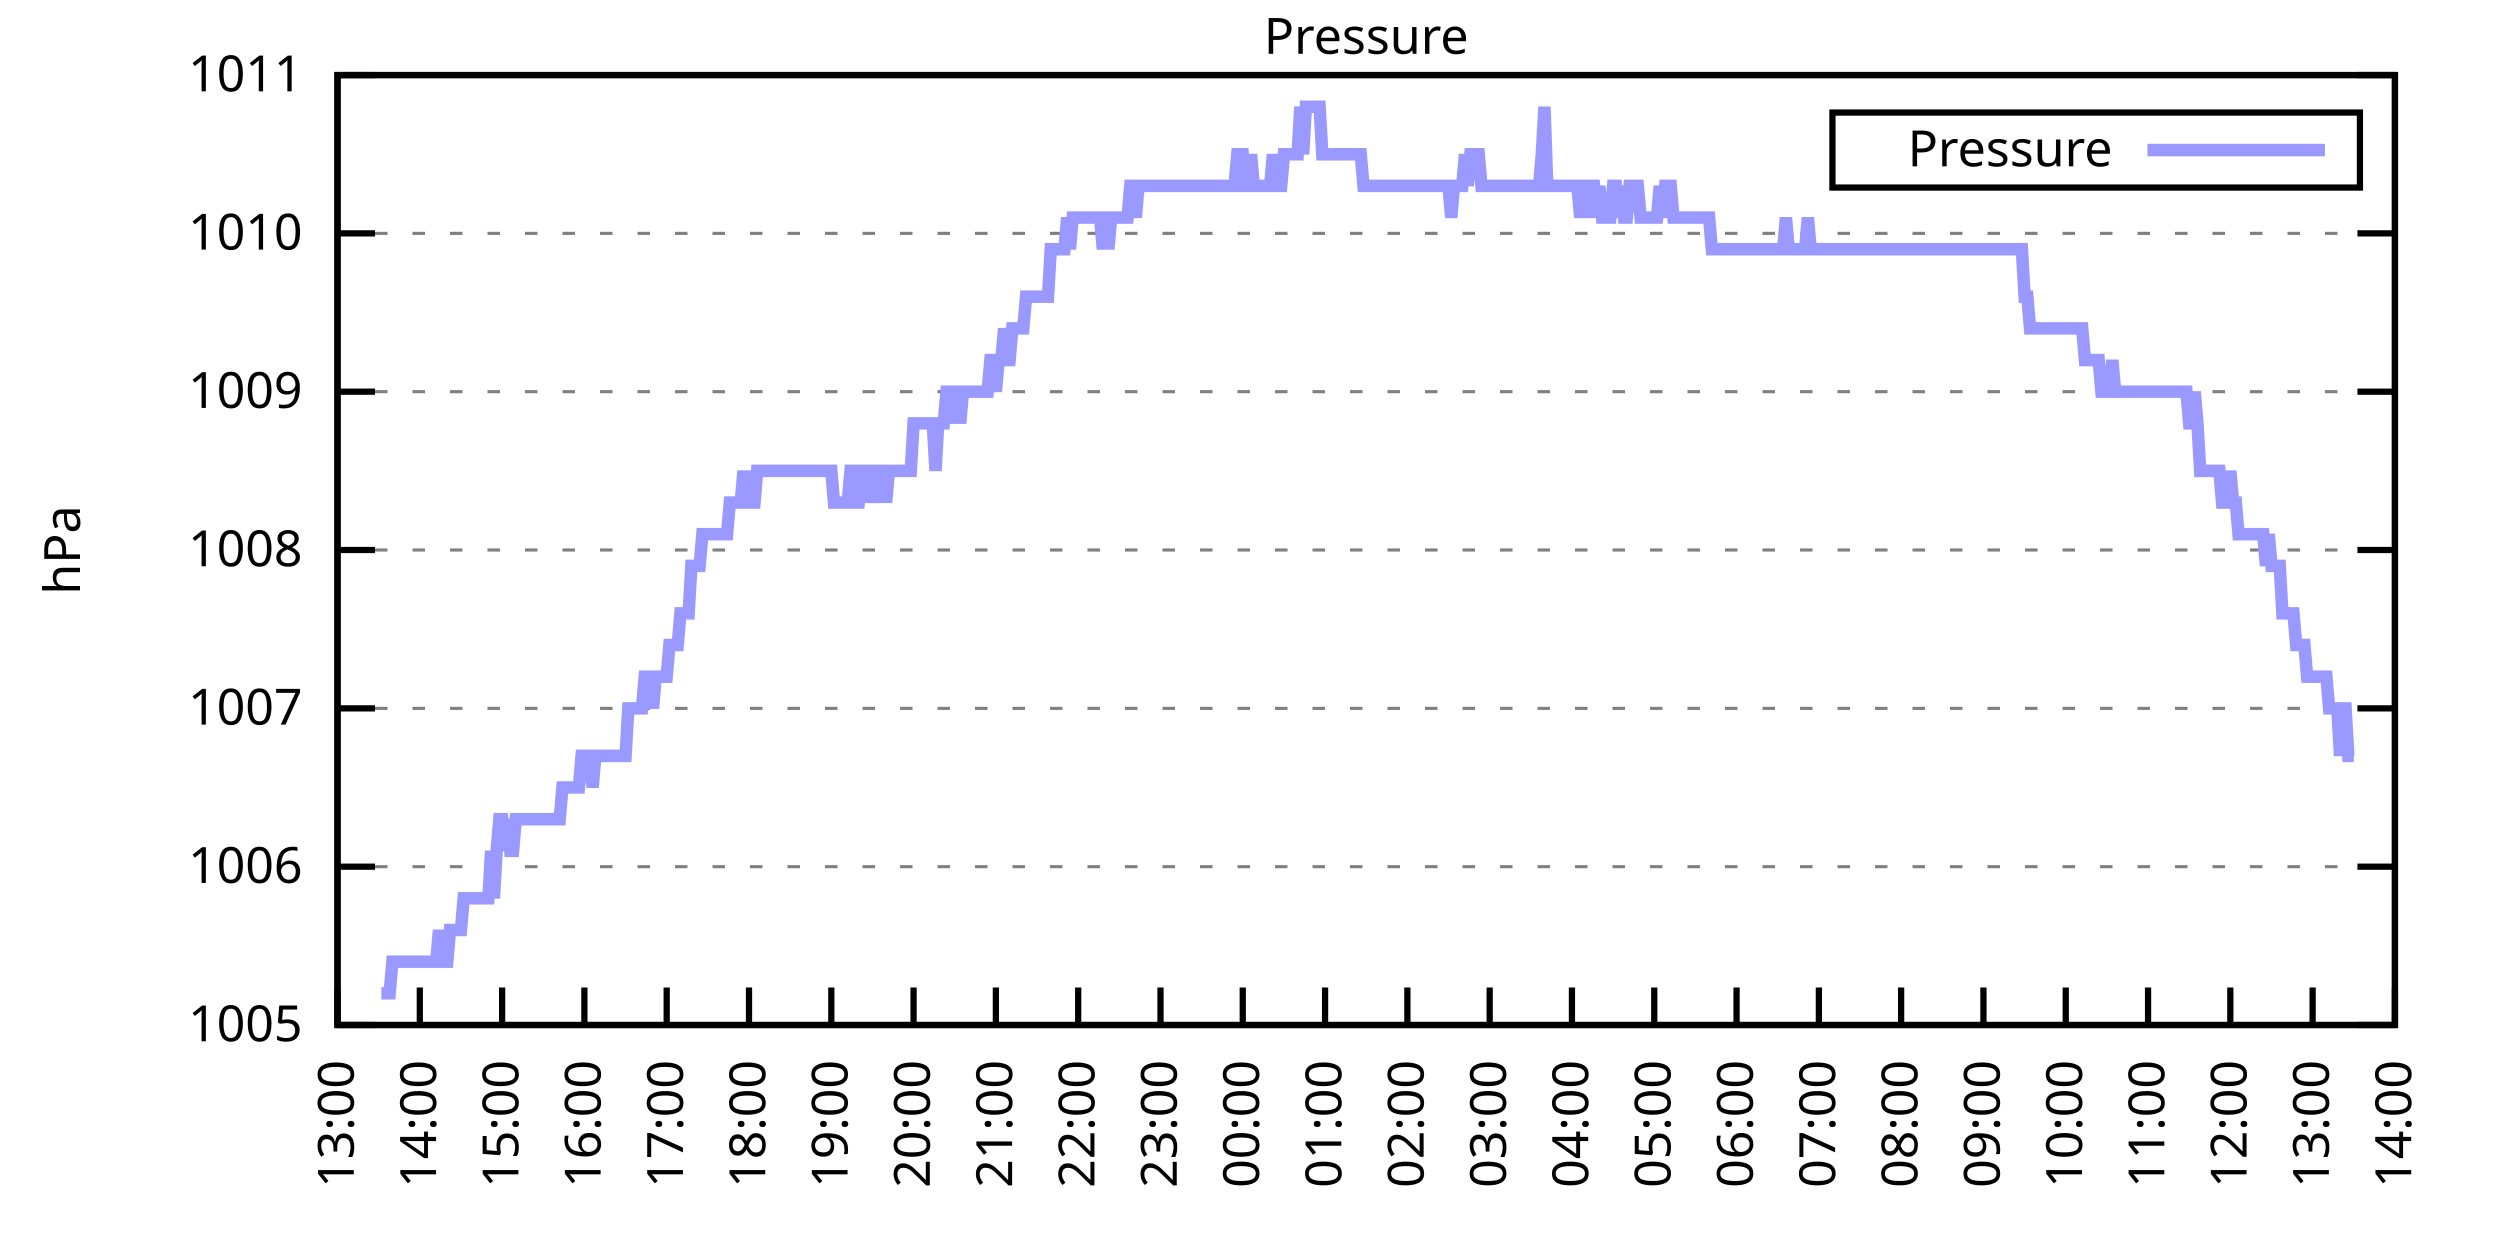
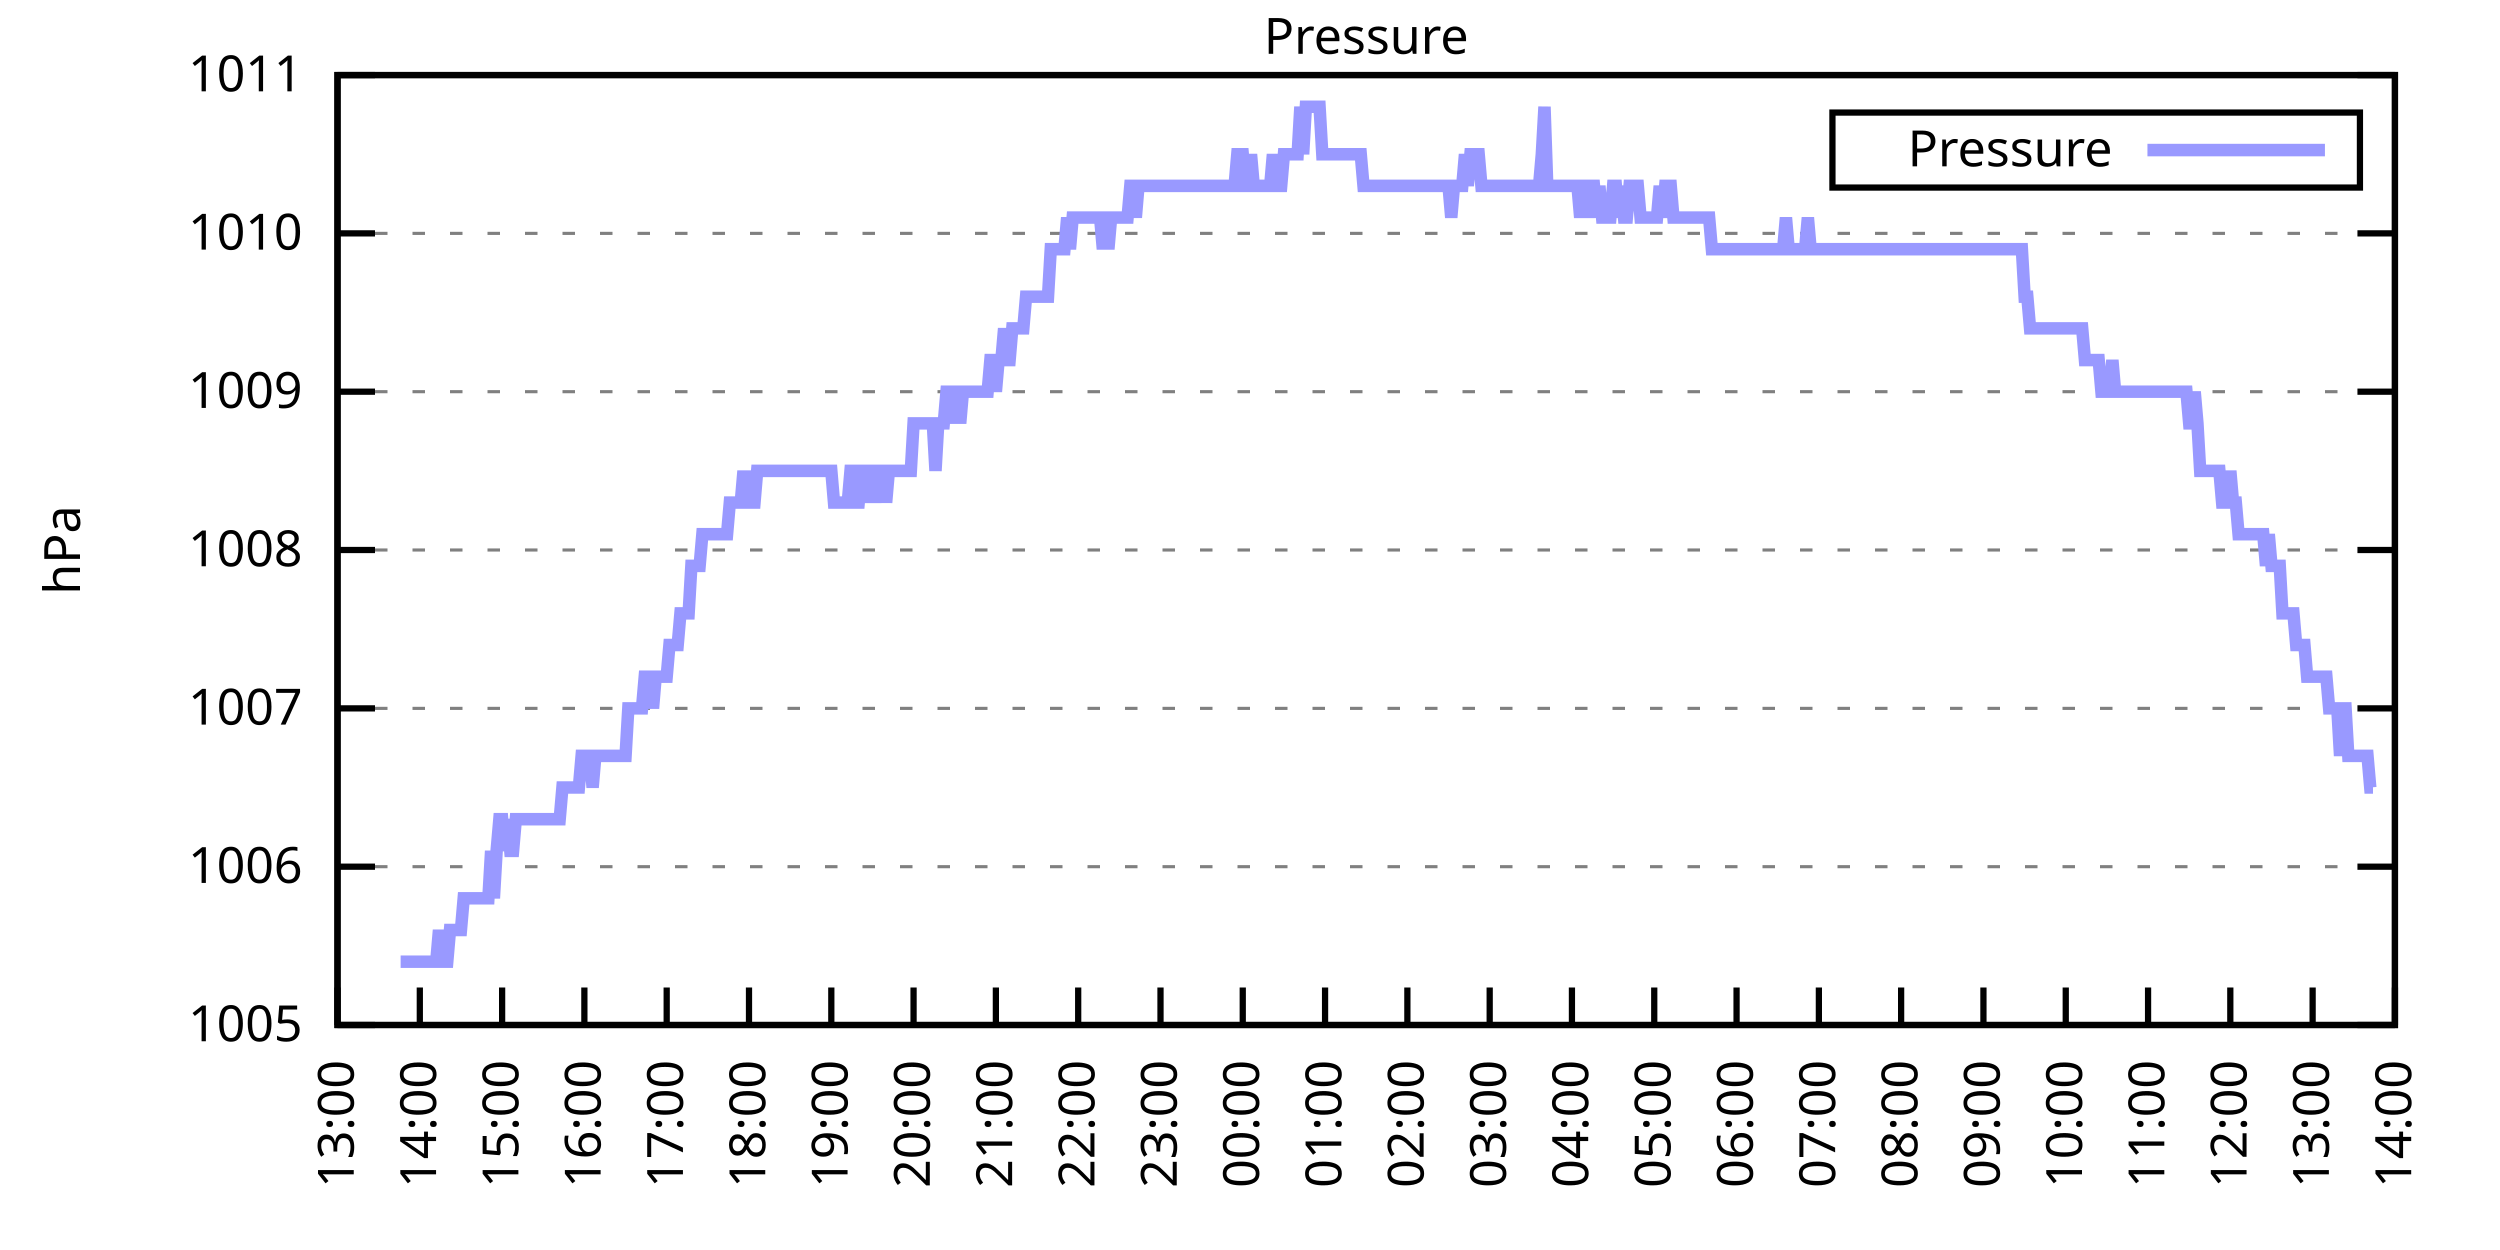
<svg xmlns="http://www.w3.org/2000/svg" xmlns:xlink="http://www.w3.org/1999/xlink" width="400" height="200" viewBox="0 0 400 200">
  <g id="gnuplot_canvas">
    <rect x="0" y="0" width="400" height="200" fill="none" />
    <defs>
      <circle id="gpDot" r="0.5" stroke-width="0.5" stroke="currentColor" />
      <path id="gpPt0" stroke-width="0.333" stroke="currentColor" d="M-1,0 h2 M0,-1 v2" />
      <path id="gpPt1" stroke-width="0.333" stroke="currentColor" d="M-1,-1 L1,1 M1,-1 L-1,1" />
      <path id="gpPt2" stroke-width="0.333" stroke="currentColor" d="M-1,0 L1,0 M0,-1 L0,1 M-1,-1 L1,1 M-1,1 L1,-1" />
      <rect id="gpPt3" stroke-width="0.333" stroke="currentColor" x="-1" y="-1" width="2" height="2" />
      <rect id="gpPt4" stroke-width="0.333" stroke="currentColor" fill="currentColor" x="-1" y="-1" width="2" height="2" />
      <circle id="gpPt5" stroke-width="0.333" stroke="currentColor" cx="0" cy="0" r="1" />
      <use xlink:href="#gpPt5" id="gpPt6" fill="currentColor" stroke="none" />
      <path id="gpPt7" stroke-width="0.333" stroke="currentColor" d="M0,-1.33 L-1.33,0.67 L1.33,0.67 z" />
      <use xlink:href="#gpPt7" id="gpPt8" fill="currentColor" stroke="none" />
      <use xlink:href="#gpPt7" id="gpPt9" stroke="currentColor" transform="rotate(180)" />
      <use xlink:href="#gpPt9" id="gpPt10" fill="currentColor" stroke="none" />
      <use xlink:href="#gpPt3" id="gpPt11" stroke="currentColor" transform="rotate(45)" />
      <use xlink:href="#gpPt11" id="gpPt12" fill="currentColor" stroke="none" />
      <path id="gpPt13" stroke-width="0.333" stroke="currentColor" d="M0,1.330 L1.265,0.411 L0.782,-1.067 L-0.782,-1.076 L-1.265,0.411 z" />
      <use xlink:href="#gpPt13" id="gpPt14" fill="currentColor" stroke="none" />
      <filter id="textbox" filterUnits="objectBoundingBox" x="0" y="0" height="1" width="1">
        <feFlood flood-color="white" flood-opacity="1" result="bgnd" />
        <feComposite in="SourceGraphic" in2="bgnd" operator="atop" />
      </filter>
      <filter id="greybox" filterUnits="objectBoundingBox" x="0" y="0" height="1" width="1">
        <feFlood flood-color="lightgrey" flood-opacity="1" result="grey" />
        <feComposite in="SourceGraphic" in2="grey" operator="atop" />
      </filter>
    </defs>
    <g fill="none" color="white" stroke="currentColor" stroke-width="1.00" stroke-linecap="butt" stroke-linejoin="miter">
</g>
    <g fill="none" color="black" stroke="currentColor" stroke-width="1.00" stroke-linecap="butt" stroke-linejoin="miter">
      <g stroke="none" shape-rendering="crispEdges">
        <polygon fill="rgb(255, 255, 255)" points="54.00,164.00 383.18,164.00 383.18,12.02 54.00,12.02 " />
      </g>
    </g>
    <g fill="none" color="black" stroke="currentColor" stroke-width="1.00" stroke-linecap="butt" stroke-linejoin="miter">
</g>
    <g fill="none" color="black" stroke="black" stroke-width="0.50" stroke-linecap="butt" stroke-linejoin="miter">
</g>
    <g fill="none" color="gray" stroke="currentColor" stroke-width="0.50" stroke-linecap="butt" stroke-linejoin="miter">
      <path stroke="gray" stroke-dasharray="2,4" class="gridline" d="M54.00,164.00 L383.19,164.00  " />
    </g>
    <g fill="none" color="gray" stroke="gray" stroke-width="1.00" stroke-linecap="butt" stroke-linejoin="miter">
</g>
    <g fill="none" color="black" stroke="currentColor" stroke-width="1.00" stroke-linecap="butt" stroke-linejoin="miter">
      <path stroke="black" d="M54.00,164.00 L60.00,164.00 M383.19,164.00 L377.19,164.00  " />
      <g transform="translate(48.40,166.60)" stroke="none" fill="black" font-family="Sans" font-size="8.00" text-anchor="end">
        <text>
          <tspan font-family="Sans"> 1005</tspan>
        </text>
      </g>
    </g>
    <g fill="none" color="black" stroke="currentColor" stroke-width="1.00" stroke-linecap="butt" stroke-linejoin="miter">
</g>
    <g fill="none" color="black" stroke="black" stroke-width="0.50" stroke-linecap="butt" stroke-linejoin="miter">
</g>
    <g fill="none" color="gray" stroke="currentColor" stroke-width="0.50" stroke-linecap="butt" stroke-linejoin="miter">
      <path stroke="gray" stroke-dasharray="2,4" class="gridline" d="M54.00,138.67 L383.19,138.67  " />
    </g>
    <g fill="none" color="gray" stroke="gray" stroke-width="1.00" stroke-linecap="butt" stroke-linejoin="miter">
</g>
    <g fill="none" color="black" stroke="currentColor" stroke-width="1.00" stroke-linecap="butt" stroke-linejoin="miter">
      <path stroke="black" d="M54.00,138.67 L60.00,138.67 M383.19,138.67 L377.19,138.67  " />
      <g transform="translate(48.40,141.27)" stroke="none" fill="black" font-family="Sans" font-size="8.00" text-anchor="end">
        <text>
          <tspan font-family="Sans"> 1006</tspan>
        </text>
      </g>
    </g>
    <g fill="none" color="black" stroke="currentColor" stroke-width="1.00" stroke-linecap="butt" stroke-linejoin="miter">
</g>
    <g fill="none" color="black" stroke="black" stroke-width="0.50" stroke-linecap="butt" stroke-linejoin="miter">
</g>
    <g fill="none" color="gray" stroke="currentColor" stroke-width="0.50" stroke-linecap="butt" stroke-linejoin="miter">
      <path stroke="gray" stroke-dasharray="2,4" class="gridline" d="M54.00,113.34 L383.19,113.34  " />
    </g>
    <g fill="none" color="gray" stroke="gray" stroke-width="1.00" stroke-linecap="butt" stroke-linejoin="miter">
</g>
    <g fill="none" color="black" stroke="currentColor" stroke-width="1.00" stroke-linecap="butt" stroke-linejoin="miter">
      <path stroke="black" d="M54.00,113.34 L60.00,113.34 M383.19,113.34 L377.19,113.34  " />
      <g transform="translate(48.40,115.94)" stroke="none" fill="black" font-family="Sans" font-size="8.00" text-anchor="end">
        <text>
          <tspan font-family="Sans"> 1007</tspan>
        </text>
      </g>
    </g>
    <g fill="none" color="black" stroke="currentColor" stroke-width="1.00" stroke-linecap="butt" stroke-linejoin="miter">
</g>
    <g fill="none" color="black" stroke="black" stroke-width="0.50" stroke-linecap="butt" stroke-linejoin="miter">
</g>
    <g fill="none" color="gray" stroke="currentColor" stroke-width="0.50" stroke-linecap="butt" stroke-linejoin="miter">
      <path stroke="gray" stroke-dasharray="2,4" class="gridline" d="M54.00,88.00 L383.19,88.00  " />
    </g>
    <g fill="none" color="gray" stroke="gray" stroke-width="1.00" stroke-linecap="butt" stroke-linejoin="miter">
</g>
    <g fill="none" color="black" stroke="currentColor" stroke-width="1.00" stroke-linecap="butt" stroke-linejoin="miter">
      <path stroke="black" d="M54.00,88.00 L60.00,88.00 M383.19,88.00 L377.19,88.00  " />
      <g transform="translate(48.40,90.60)" stroke="none" fill="black" font-family="Sans" font-size="8.00" text-anchor="end">
        <text>
          <tspan font-family="Sans"> 1008</tspan>
        </text>
      </g>
    </g>
    <g fill="none" color="black" stroke="currentColor" stroke-width="1.00" stroke-linecap="butt" stroke-linejoin="miter">
</g>
    <g fill="none" color="black" stroke="black" stroke-width="0.50" stroke-linecap="butt" stroke-linejoin="miter">
</g>
    <g fill="none" color="gray" stroke="currentColor" stroke-width="0.50" stroke-linecap="butt" stroke-linejoin="miter">
      <path stroke="gray" stroke-dasharray="2,4" class="gridline" d="M54.00,62.67 L383.19,62.67  " />
    </g>
    <g fill="none" color="gray" stroke="gray" stroke-width="1.00" stroke-linecap="butt" stroke-linejoin="miter">
</g>
    <g fill="none" color="black" stroke="currentColor" stroke-width="1.00" stroke-linecap="butt" stroke-linejoin="miter">
      <path stroke="black" d="M54.00,62.67 L60.00,62.67 M383.19,62.67 L377.19,62.67  " />
      <g transform="translate(48.40,65.27)" stroke="none" fill="black" font-family="Sans" font-size="8.00" text-anchor="end">
        <text>
          <tspan font-family="Sans"> 1009</tspan>
        </text>
      </g>
    </g>
    <g fill="none" color="black" stroke="currentColor" stroke-width="1.00" stroke-linecap="butt" stroke-linejoin="miter">
</g>
    <g fill="none" color="black" stroke="black" stroke-width="0.50" stroke-linecap="butt" stroke-linejoin="miter">
</g>
    <g fill="none" color="gray" stroke="currentColor" stroke-width="0.50" stroke-linecap="butt" stroke-linejoin="miter">
      <path stroke="gray" stroke-dasharray="2,4" class="gridline" d="M54.00,37.34 L383.19,37.34  " />
    </g>
    <g fill="none" color="gray" stroke="gray" stroke-width="1.00" stroke-linecap="butt" stroke-linejoin="miter">
</g>
    <g fill="none" color="black" stroke="currentColor" stroke-width="1.00" stroke-linecap="butt" stroke-linejoin="miter">
      <path stroke="black" d="M54.00,37.34 L60.00,37.34 M383.19,37.34 L377.19,37.34  " />
      <g transform="translate(48.40,39.94)" stroke="none" fill="black" font-family="Sans" font-size="8.00" text-anchor="end">
        <text>
          <tspan font-family="Sans"> 1010</tspan>
        </text>
      </g>
    </g>
    <g fill="none" color="black" stroke="currentColor" stroke-width="1.00" stroke-linecap="butt" stroke-linejoin="miter">
</g>
    <g fill="none" color="black" stroke="black" stroke-width="0.50" stroke-linecap="butt" stroke-linejoin="miter">
</g>
    <g fill="none" color="gray" stroke="currentColor" stroke-width="0.50" stroke-linecap="butt" stroke-linejoin="miter">
      <path stroke="gray" stroke-dasharray="2,4" class="gridline" d="M54.00,12.01 L383.19,12.01  " />
    </g>
    <g fill="none" color="gray" stroke="gray" stroke-width="1.00" stroke-linecap="butt" stroke-linejoin="miter">
</g>
    <g fill="none" color="black" stroke="currentColor" stroke-width="1.00" stroke-linecap="butt" stroke-linejoin="miter">
      <path stroke="black" d="M54.00,12.01 L60.00,12.01 M383.19,12.01 L377.19,12.01  " />
      <g transform="translate(48.40,14.61)" stroke="none" fill="black" font-family="Sans" font-size="8.00" text-anchor="end">
        <text>
          <tspan font-family="Sans"> 1011</tspan>
        </text>
      </g>
    </g>
    <g fill="none" color="black" stroke="currentColor" stroke-width="1.00" stroke-linecap="butt" stroke-linejoin="miter">
      <path stroke="black" d="M54.00,164.00 L54.00,158.00  " />
      <g transform="translate(56.60,169.60) rotate(270.00)" stroke="none" fill="black" font-family="Sans" font-size="8.00" text-anchor="end">
        <text>
          <tspan font-family="Sans">13:00</tspan>
        </text>
      </g>
    </g>
    <g fill="none" color="black" stroke="currentColor" stroke-width="1.00" stroke-linecap="butt" stroke-linejoin="miter">
      <path stroke="black" d="M67.17,164.00 L67.17,158.00  " />
      <g transform="translate(69.77,169.60) rotate(270.00)" stroke="none" fill="black" font-family="Sans" font-size="8.00" text-anchor="end">
        <text>
          <tspan font-family="Sans">14:00</tspan>
        </text>
      </g>
    </g>
    <g fill="none" color="black" stroke="currentColor" stroke-width="1.00" stroke-linecap="butt" stroke-linejoin="miter">
      <path stroke="black" d="M80.34,164.00 L80.34,158.00  " />
      <g transform="translate(82.94,169.60) rotate(270.00)" stroke="none" fill="black" font-family="Sans" font-size="8.00" text-anchor="end">
        <text>
          <tspan font-family="Sans">15:00</tspan>
        </text>
      </g>
    </g>
    <g fill="none" color="black" stroke="currentColor" stroke-width="1.00" stroke-linecap="butt" stroke-linejoin="miter">
      <path stroke="black" d="M93.50,164.00 L93.50,158.00  " />
      <g transform="translate(96.10,169.60) rotate(270.00)" stroke="none" fill="black" font-family="Sans" font-size="8.00" text-anchor="end">
        <text>
          <tspan font-family="Sans">16:00</tspan>
        </text>
      </g>
    </g>
    <g fill="none" color="black" stroke="currentColor" stroke-width="1.00" stroke-linecap="butt" stroke-linejoin="miter">
      <path stroke="black" d="M106.67,164.00 L106.67,158.00  " />
      <g transform="translate(109.27,169.60) rotate(270.00)" stroke="none" fill="black" font-family="Sans" font-size="8.00" text-anchor="end">
        <text>
          <tspan font-family="Sans">17:00</tspan>
        </text>
      </g>
    </g>
    <g fill="none" color="black" stroke="currentColor" stroke-width="1.00" stroke-linecap="butt" stroke-linejoin="miter">
      <path stroke="black" d="M119.84,164.00 L119.84,158.00  " />
      <g transform="translate(122.44,169.60) rotate(270.00)" stroke="none" fill="black" font-family="Sans" font-size="8.00" text-anchor="end">
        <text>
          <tspan font-family="Sans">18:00</tspan>
        </text>
      </g>
    </g>
    <g fill="none" color="black" stroke="currentColor" stroke-width="1.00" stroke-linecap="butt" stroke-linejoin="miter">
      <path stroke="black" d="M133.01,164.00 L133.01,158.00  " />
      <g transform="translate(135.61,169.60) rotate(270.00)" stroke="none" fill="black" font-family="Sans" font-size="8.00" text-anchor="end">
        <text>
          <tspan font-family="Sans">19:00</tspan>
        </text>
      </g>
    </g>
    <g fill="none" color="black" stroke="currentColor" stroke-width="1.00" stroke-linecap="butt" stroke-linejoin="miter">
      <path stroke="black" d="M146.17,164.00 L146.17,158.00  " />
      <g transform="translate(148.77,169.60) rotate(270.00)" stroke="none" fill="black" font-family="Sans" font-size="8.00" text-anchor="end">
        <text>
          <tspan font-family="Sans">20:00</tspan>
        </text>
      </g>
    </g>
    <g fill="none" color="black" stroke="currentColor" stroke-width="1.00" stroke-linecap="butt" stroke-linejoin="miter">
      <path stroke="black" d="M159.34,164.00 L159.34,158.00  " />
      <g transform="translate(161.94,169.60) rotate(270.00)" stroke="none" fill="black" font-family="Sans" font-size="8.00" text-anchor="end">
        <text>
          <tspan font-family="Sans">21:00</tspan>
        </text>
      </g>
    </g>
    <g fill="none" color="black" stroke="currentColor" stroke-width="1.00" stroke-linecap="butt" stroke-linejoin="miter">
      <path stroke="black" d="M172.51,164.00 L172.51,158.00  " />
      <g transform="translate(175.11,169.60) rotate(270.00)" stroke="none" fill="black" font-family="Sans" font-size="8.00" text-anchor="end">
        <text>
          <tspan font-family="Sans">22:00</tspan>
        </text>
      </g>
    </g>
    <g fill="none" color="black" stroke="currentColor" stroke-width="1.00" stroke-linecap="butt" stroke-linejoin="miter">
      <path stroke="black" d="M185.68,164.00 L185.68,158.00  " />
      <g transform="translate(188.28,169.60) rotate(270.00)" stroke="none" fill="black" font-family="Sans" font-size="8.00" text-anchor="end">
        <text>
          <tspan font-family="Sans">23:00</tspan>
        </text>
      </g>
    </g>
    <g fill="none" color="black" stroke="currentColor" stroke-width="1.00" stroke-linecap="butt" stroke-linejoin="miter">
      <path stroke="black" d="M198.84,164.00 L198.84,158.00  " />
      <g transform="translate(201.44,169.60) rotate(270.00)" stroke="none" fill="black" font-family="Sans" font-size="8.00" text-anchor="end">
        <text>
          <tspan font-family="Sans">00:00</tspan>
        </text>
      </g>
    </g>
    <g fill="none" color="black" stroke="currentColor" stroke-width="1.00" stroke-linecap="butt" stroke-linejoin="miter">
      <path stroke="black" d="M212.01,164.00 L212.01,158.00  " />
      <g transform="translate(214.61,169.60) rotate(270.00)" stroke="none" fill="black" font-family="Sans" font-size="8.00" text-anchor="end">
        <text>
          <tspan font-family="Sans">01:00</tspan>
        </text>
      </g>
    </g>
    <g fill="none" color="black" stroke="currentColor" stroke-width="1.00" stroke-linecap="butt" stroke-linejoin="miter">
      <path stroke="black" d="M225.18,164.00 L225.18,158.00  " />
      <g transform="translate(227.78,169.60) rotate(270.00)" stroke="none" fill="black" font-family="Sans" font-size="8.00" text-anchor="end">
        <text>
          <tspan font-family="Sans">02:00</tspan>
        </text>
      </g>
    </g>
    <g fill="none" color="black" stroke="currentColor" stroke-width="1.00" stroke-linecap="butt" stroke-linejoin="miter">
      <path stroke="black" d="M238.35,164.00 L238.35,158.00  " />
      <g transform="translate(240.95,169.60) rotate(270.00)" stroke="none" fill="black" font-family="Sans" font-size="8.00" text-anchor="end">
        <text>
          <tspan font-family="Sans">03:00</tspan>
        </text>
      </g>
    </g>
    <g fill="none" color="black" stroke="currentColor" stroke-width="1.00" stroke-linecap="butt" stroke-linejoin="miter">
      <path stroke="black" d="M251.51,164.00 L251.51,158.00  " />
      <g transform="translate(254.11,169.60) rotate(270.00)" stroke="none" fill="black" font-family="Sans" font-size="8.00" text-anchor="end">
        <text>
          <tspan font-family="Sans">04:00</tspan>
        </text>
      </g>
    </g>
    <g fill="none" color="black" stroke="currentColor" stroke-width="1.00" stroke-linecap="butt" stroke-linejoin="miter">
      <path stroke="black" d="M264.68,164.00 L264.68,158.00  " />
      <g transform="translate(267.28,169.60) rotate(270.00)" stroke="none" fill="black" font-family="Sans" font-size="8.00" text-anchor="end">
        <text>
          <tspan font-family="Sans">05:00</tspan>
        </text>
      </g>
    </g>
    <g fill="none" color="black" stroke="currentColor" stroke-width="1.00" stroke-linecap="butt" stroke-linejoin="miter">
      <path stroke="black" d="M277.85,164.00 L277.85,158.00  " />
      <g transform="translate(280.45,169.60) rotate(270.00)" stroke="none" fill="black" font-family="Sans" font-size="8.00" text-anchor="end">
        <text>
          <tspan font-family="Sans">06:00</tspan>
        </text>
      </g>
    </g>
    <g fill="none" color="black" stroke="currentColor" stroke-width="1.00" stroke-linecap="butt" stroke-linejoin="miter">
      <path stroke="black" d="M291.02,164.00 L291.02,158.00  " />
      <g transform="translate(293.62,169.60) rotate(270.00)" stroke="none" fill="black" font-family="Sans" font-size="8.00" text-anchor="end">
        <text>
          <tspan font-family="Sans">07:00</tspan>
        </text>
      </g>
    </g>
    <g fill="none" color="black" stroke="currentColor" stroke-width="1.00" stroke-linecap="butt" stroke-linejoin="miter">
      <path stroke="black" d="M304.18,164.00 L304.18,158.00  " />
      <g transform="translate(306.78,169.60) rotate(270.00)" stroke="none" fill="black" font-family="Sans" font-size="8.00" text-anchor="end">
        <text>
          <tspan font-family="Sans">08:00</tspan>
        </text>
      </g>
    </g>
    <g fill="none" color="black" stroke="currentColor" stroke-width="1.00" stroke-linecap="butt" stroke-linejoin="miter">
      <path stroke="black" d="M317.35,164.00 L317.35,158.00  " />
      <g transform="translate(319.95,169.60) rotate(270.00)" stroke="none" fill="black" font-family="Sans" font-size="8.00" text-anchor="end">
        <text>
          <tspan font-family="Sans">09:00</tspan>
        </text>
      </g>
    </g>
    <g fill="none" color="black" stroke="currentColor" stroke-width="1.00" stroke-linecap="butt" stroke-linejoin="miter">
      <path stroke="black" d="M330.52,164.00 L330.52,158.00  " />
      <g transform="translate(333.12,169.60) rotate(270.00)" stroke="none" fill="black" font-family="Sans" font-size="8.00" text-anchor="end">
        <text>
          <tspan font-family="Sans">10:00</tspan>
        </text>
      </g>
    </g>
    <g fill="none" color="black" stroke="currentColor" stroke-width="1.00" stroke-linecap="butt" stroke-linejoin="miter">
      <path stroke="black" d="M343.69,164.00 L343.69,158.00  " />
      <g transform="translate(346.29,169.60) rotate(270.00)" stroke="none" fill="black" font-family="Sans" font-size="8.00" text-anchor="end">
        <text>
          <tspan font-family="Sans">11:00</tspan>
        </text>
      </g>
    </g>
    <g fill="none" color="black" stroke="currentColor" stroke-width="1.00" stroke-linecap="butt" stroke-linejoin="miter">
      <path stroke="black" d="M356.85,164.00 L356.85,158.00  " />
      <g transform="translate(359.45,169.60) rotate(270.00)" stroke="none" fill="black" font-family="Sans" font-size="8.00" text-anchor="end">
        <text>
          <tspan font-family="Sans">12:00</tspan>
        </text>
      </g>
    </g>
    <g fill="none" color="black" stroke="currentColor" stroke-width="1.00" stroke-linecap="butt" stroke-linejoin="miter">
      <path stroke="black" d="M370.02,164.00 L370.02,158.00  " />
      <g transform="translate(372.62,169.60) rotate(270.00)" stroke="none" fill="black" font-family="Sans" font-size="8.00" text-anchor="end">
        <text>
          <tspan font-family="Sans">13:00</tspan>
        </text>
      </g>
    </g>
    <g fill="none" color="black" stroke="currentColor" stroke-width="1.00" stroke-linecap="butt" stroke-linejoin="miter">
      <path stroke="black" d="M383.19,164.00 L383.19,158.00  " />
      <g transform="translate(385.79,169.60) rotate(270.00)" stroke="none" fill="black" font-family="Sans" font-size="8.00" text-anchor="end">
        <text>
          <tspan font-family="Sans">14:00</tspan>
        </text>
      </g>
    </g>
    <g fill="none" color="black" stroke="currentColor" stroke-width="1.00" stroke-linecap="butt" stroke-linejoin="miter">
</g>
    <g fill="none" color="black" stroke="currentColor" stroke-width="1.00" stroke-linecap="butt" stroke-linejoin="miter">
      <path stroke="black" d="M54.00,12.01 L54.00,164.00 L383.19,164.00 L383.19,12.01 L54.00,12.01 Z  " />
    </g>
    <g fill="none" color="black" stroke="currentColor" stroke-width="1.00" stroke-linecap="butt" stroke-linejoin="miter">
</g>
    <g fill="none" color="black" stroke="currentColor" stroke-width="1.00" stroke-linecap="butt" stroke-linejoin="miter">
      <path stroke="black" d="M293.19,30.01 L293.19,18.01 L377.59,18.01 L377.59,30.01 L293.19,30.01 Z  " />
    </g>
    <g id="Pressure_plot_1">
      <g fill="none" color="white" stroke="black" stroke-width="2.00" stroke-linecap="butt" stroke-linejoin="miter">
</g>
      <g fill="none" color="black" stroke="currentColor" stroke-width="2.00" stroke-linecap="butt" stroke-linejoin="miter">
        <g transform="translate(337.99,26.61)" stroke="none" fill="black" font-family="Sans" font-size="8.00" text-anchor="end">
          <text>
            <tspan font-family="Sans">Pressure</tspan>
          </text>
        </g>
      </g>
      <g fill="none" color="black" stroke="currentColor" stroke-width="2.00" stroke-linecap="butt" stroke-linejoin="miter">
-         <path stroke="rgb(153, 153, 255)" d="M343.59,24.01 L371.99,24.01 M61.02,158.93 L61.46,158.93 L61.90,158.93 L62.34,158.93 L62.78,153.87 L63.22,153.87   L63.66,153.87 L64.10,153.87 L64.53,153.87 L64.97,153.87 L65.41,153.87 L65.85,153.87 L66.29,153.87 L66.73,153.87   L67.17,153.87 L67.61,153.87 L68.05,153.87 L68.48,153.87 L68.92,153.87 L69.36,153.87 L69.80,153.87 L70.24,148.80   L70.68,153.87 L71.12,153.87 L71.56,153.87 L72.00,148.80 L72.43,148.80 L72.87,148.80 L73.31,148.80 L73.75,148.80   L74.19,143.73 L74.63,143.73 L75.07,143.73 L75.51,143.73 L75.95,143.73 L76.38,143.73 L76.82,143.73 L77.26,143.73   L77.70,143.73 L78.14,143.73 L78.58,136.14 L79.02,143.73 L79.46,136.14 L79.90,131.07 L80.34,131.07 L80.77,136.14   L81.21,131.07 L81.65,136.14 L82.09,136.14 L82.53,131.07 L82.97,131.07 L83.41,131.07 L83.85,131.07 L84.29,131.07   L84.72,131.07 L85.16,131.07 L85.60,131.07 L86.04,131.07 L86.48,131.07 L86.92,131.07 L87.36,131.07 L87.80,131.07   L88.24,131.07 L88.67,131.07 L89.11,131.07 L89.55,131.07 L89.99,126.00 L90.43,126.00 L90.87,126.00 L91.31,126.00   L91.75,126.00 L92.19,126.00 L92.62,126.00 L93.06,120.94 L93.50,120.94 L93.94,120.94 L94.38,120.94 L94.82,126.00   L95.26,120.94 L95.70,120.94 L96.14,120.94 L96.58,120.94 L97.01,120.94 L97.45,120.94 L97.89,120.94 L98.33,120.94   L98.77,120.94 L99.21,120.94 L99.65,120.94 L100.09,120.94 L100.53,113.34 L100.96,113.34 L101.40,113.34 L101.84,113.34   L102.28,113.34 L102.72,113.34 L103.16,108.27 L103.60,108.27 L104.04,108.27 L104.48,113.34 L104.91,108.27 L105.35,108.27   L105.79,108.27 L106.23,108.27 L106.67,108.27 L107.11,103.20 L107.55,103.20 L107.99,103.20 L108.43,103.20 L108.87,98.14   L109.30,98.14 L109.74,98.14 L110.18,98.14 L110.62,90.54 L111.06,90.54 L111.50,90.54 L111.94,90.54 L112.38,85.47   L112.82,85.47 L113.25,85.47 L113.69,85.47 L114.13,85.47 L114.57,85.47 L115.01,85.47 L115.45,85.47 L115.89,85.47   L116.33,85.47 L116.77,80.41 L117.20,80.41 L117.64,80.41 L118.08,80.41 L118.52,80.41 L118.96,75.34 L119.40,80.41   L119.84,75.34 L120.28,80.41 L120.72,80.41 L121.15,75.34 L121.59,75.34 L122.03,75.34 L122.47,75.34 L122.91,75.34   L123.35,75.34 L123.79,75.34 L124.23,75.34 L124.67,75.34 L125.11,75.34 L125.54,75.34 L125.98,75.34 L126.42,75.34   L126.86,75.34 L127.30,75.34 L127.74,75.34 L128.18,75.34 L128.62,75.34 L129.06,75.34 L129.49,75.34 L129.93,75.34   L130.37,75.34 L130.81,75.34 L131.25,75.34 L131.69,75.34 L132.13,75.34 L132.57,75.34 L133.01,75.34 L133.44,80.41   L133.88,80.41 L134.32,80.41 L134.76,80.41 L135.20,80.41 L135.64,80.41 L136.08,75.34 L136.52,75.34 L136.96,80.41   L137.39,80.41 L137.83,75.34 L138.27,75.34 L138.71,75.34 L139.15,80.41 L139.59,75.34 L140.03,80.41 L140.47,75.34   L140.91,75.34 L141.35,75.34 L141.78,80.41 L142.22,75.34 L142.66,75.34 L143.10,75.34 L143.54,75.34 L143.98,75.34   L144.42,75.34 L144.86,75.34 L145.30,75.34 L145.73,75.34 L146.17,67.74 L146.61,67.74 L147.05,67.74 L147.49,67.74   L147.93,67.74 L148.37,67.74 L148.81,67.74 L149.25,67.74 L149.68,75.34 L150.12,67.74 L150.56,67.74 L151.00,67.74   L151.44,62.67 L151.88,62.67 L152.32,67.74 L152.76,62.67 L153.20,62.67 L153.63,67.74 L154.07,62.67 L154.51,62.67   L154.95,62.67 L155.39,62.67 L155.83,62.67 L156.27,62.67 L156.71,62.67 L157.15,62.67 L157.59,62.67 L158.02,62.67   L158.46,57.61 L158.90,57.61 L159.34,62.67 L159.78,57.61 L160.22,57.61 L160.66,52.54 L161.10,57.61 L161.54,57.61   L161.97,52.54 L162.41,52.54 L162.85,52.54 L163.29,52.54 L163.73,52.54 L164.17,47.47 L164.61,47.47 L165.05,47.47   L165.49,47.47 L165.92,47.47 L166.36,47.47 L166.80,47.47 L167.24,47.47 L167.68,47.47 L168.12,39.87 L168.56,39.87   L169.00,39.87 L169.44,39.87 L169.87,39.87 L170.31,39.87 L170.75,34.81 L171.19,39.87 L171.63,34.81 L172.07,34.81   L172.51,34.81 L172.95,34.81 L173.39,34.81 L173.83,34.81 L174.26,34.81 L174.70,34.81 L175.14,34.81 L175.58,34.81   L176.02,34.81 L176.46,39.87 L176.90,34.81 L177.34,39.87 L177.78,34.81 L178.21,34.81 L178.65,34.81 L179.09,34.81   L179.53,34.81 L179.97,34.81 L180.41,34.81 L180.85,29.74 L181.29,29.74 L181.73,34.81 L182.16,29.74 L182.60,29.74   L183.04,29.74 L183.48,29.74 L183.92,29.74 L184.36,29.74 L184.80,29.74 L185.24,29.74 L185.68,29.74 L186.11,29.74   L186.55,29.74 L186.99,29.74 L187.43,29.74 L187.87,29.74 L188.31,29.74 L188.75,29.74 L189.19,29.74 L189.63,29.74   L190.07,29.74 L190.50,29.74 L190.94,29.74 L191.38,29.74 L191.82,29.74 L192.26,29.74 L192.70,29.74 L193.14,29.74   L193.58,29.74 L194.02,29.74 L194.45,29.74 L194.89,29.74 L195.33,29.74 L195.77,29.74 L196.21,29.74 L196.65,29.74   L197.09,29.74 L197.53,29.74 L197.97,24.68 L198.40,24.68 L198.84,24.68 L199.28,29.74 L199.72,29.74 L200.16,24.68   L200.60,29.74 L201.04,29.74 L201.48,29.74 L201.92,29.74 L202.35,29.74 L202.79,29.74 L203.23,29.74 L203.67,24.68   L204.11,29.74 L204.55,29.74 L204.99,29.74 L205.43,24.68 L205.87,24.68 L206.31,24.68 L206.74,24.68 L207.18,24.68   L207.62,24.68 L208.06,17.08 L208.50,24.68 L208.94,17.08 L209.38,17.08 L209.82,17.08 L210.26,17.08 L210.69,17.08   L211.13,17.08 L211.57,24.68 L212.01,24.68 L212.45,24.68 L212.89,24.68 L213.33,24.68 L213.77,24.68 L214.21,24.68   L214.64,24.68 L215.08,24.68 L215.52,24.68 L215.96,24.68 L216.40,24.68 L216.84,24.68 L217.28,24.68 L217.72,24.68   L218.16,29.74 L218.60,29.74 L219.03,29.74 L219.47,29.74 L219.91,29.74 L220.35,29.74 L220.79,29.74 L221.23,29.74   L221.67,29.74 L222.11,29.74 L222.55,29.74 L222.98,29.74 L223.42,29.74 L223.86,29.74 L224.30,29.74 L224.74,29.74   L225.18,29.74 L225.62,29.74 L226.06,29.74 L226.50,29.74 L226.93,29.74 L227.37,29.74 L227.81,29.74 L228.25,29.74   L228.69,29.74 L229.13,29.74 L229.57,29.74 L230.01,29.74 L230.45,29.74 L230.88,29.74 L231.32,29.74 L231.76,29.74   L232.20,34.81 L232.64,29.74 L233.08,29.74 L233.52,29.74 L233.96,29.74 L234.40,24.68 L234.84,29.74 L235.27,24.68   L235.71,24.68 L236.15,24.68 L236.59,24.68 L237.03,29.74 L237.47,29.74 L237.91,29.74 L238.35,29.74 L238.79,29.74   L239.22,29.74 L239.66,29.74 L240.10,29.74 L240.54,29.74 L240.98,29.74 L241.42,29.74 L241.86,29.74 L242.30,29.74   L242.74,29.74 L243.17,29.74 L243.61,29.74 L244.05,29.74 L244.49,29.74 L244.93,29.74 L245.37,29.74 L245.81,29.74   L246.25,29.74 L246.69,24.68 L247.12,17.08 L247.56,29.74 L248.00,29.74 L248.44,29.74 L248.88,29.74 L249.32,29.74   L249.76,29.74 L250.20,29.74 L250.64,29.74 L251.08,29.74 L251.51,29.74 L251.95,29.74 L252.39,29.74 L252.83,34.81   L253.27,29.74 L253.71,29.74 L254.15,34.81 L254.59,29.74 L255.03,29.74 L255.46,34.81 L255.90,29.74 L256.34,34.81   L256.78,34.81 L257.22,34.81 L257.66,34.81 L258.10,29.74 L258.54,29.74 L258.98,34.81 L259.41,29.74 L259.85,34.81   L260.29,34.81 L260.73,29.74 L261.17,29.74 L261.61,29.74 L262.05,29.74 L262.49,34.81 L262.93,34.81 L263.36,34.81   L263.80,34.81 L264.24,34.81 L264.68,34.81 L265.12,34.81 L265.56,29.74 L266.00,34.81 L266.44,29.74 L266.88,29.74   L267.32,29.74 L267.75,34.81 L268.19,34.81 L268.63,34.81 L269.07,34.81 L269.51,34.81 L269.95,34.81 L270.39,34.81   L270.83,34.81 L271.27,34.81 L271.70,34.81 L272.14,34.81 L272.58,34.81 L273.02,34.81 L273.46,34.81 L273.90,39.87   L274.34,39.87 L274.78,39.87 L275.22,39.87 L275.65,39.87 L276.09,39.87 L276.53,39.87 L276.97,39.87 L277.41,39.87   L277.85,39.87 L278.29,39.87 L278.73,39.87 L279.17,39.87 L279.60,39.87 L280.04,39.87 L280.48,39.87 L280.92,39.87   L281.36,39.87 L281.80,39.87 L282.24,39.87 L282.68,39.87 L283.12,39.87 L283.56,39.87 L283.99,39.87 L284.43,39.87   L284.87,39.87 L285.31,39.87 L285.75,34.81 L286.19,39.87 L286.63,39.87 L287.07,39.87 L287.51,39.87 L287.94,39.87   L288.38,39.87 L288.82,39.87 L289.26,34.81 L289.70,39.87 L290.14,39.87 L290.58,39.87 L291.02,39.87 L291.46,39.87   L291.89,39.87 L292.33,39.87 L292.77,39.87 L293.21,39.87 L293.65,39.87 L294.09,39.87 L294.53,39.87 L294.97,39.87   L295.41,39.87 L295.84,39.87 L296.28,39.87 L296.72,39.87 L297.16,39.87 L297.60,39.87 L298.04,39.87 L298.48,39.87   L298.92,39.87 L299.36,39.87 L299.80,39.87 L300.23,39.87 L300.67,39.87 L301.11,39.87 L301.55,39.87 L301.99,39.87   L302.43,39.87 L302.87,39.87 L303.31,39.87 L303.75,39.87 L304.18,39.87 L304.62,39.87 L305.06,39.87 L305.50,39.87   L305.94,39.87 L306.38,39.87 L306.82,39.87 L307.26,39.87 L307.70,39.87 L308.13,39.87 L308.57,39.87 L309.01,39.87   L309.45,39.87 L309.89,39.87 L310.33,39.87 L310.77,39.87 L311.21,39.87 L311.65,39.87 L312.08,39.87 L312.52,39.87   L312.96,39.87 L313.40,39.87 L313.84,39.87 L314.28,39.87 L314.72,39.87 L315.16,39.87 L315.60,39.87 L316.04,39.87   L316.47,39.87 L316.91,39.87 L317.35,39.87 L317.79,39.87 L318.23,39.87 L318.67,39.87 L319.11,39.87 L319.55,39.87   L319.99,39.87 L320.42,39.87 L320.86,39.87 L321.30,39.87 L321.74,39.87 L322.18,39.87 L322.62,39.87 L323.06,39.87   L323.50,39.87 L323.94,47.47 L324.37,47.47 L324.81,52.54 L325.25,52.54 L325.69,52.54 L326.13,52.54 L326.57,52.54   L327.01,52.54 L327.45,52.54 L327.89,52.54 L328.33,52.54 L328.76,52.54 L329.20,52.54 L329.64,52.54 L330.08,52.54   L330.52,52.54 L330.96,52.54 L331.40,52.54 L331.84,52.54 L332.28,52.54 L332.71,52.54 L333.15,52.54 L333.59,57.61   L334.03,57.61 L334.47,57.61 L334.91,57.61 L335.35,57.61 L335.79,57.61 L336.23,62.67 L336.66,62.67 L337.10,62.67   L337.54,62.67 L337.98,57.61 L338.42,62.67 L338.86,62.67 L339.30,62.67 L339.74,62.67 L340.18,62.67 L340.61,62.67   L341.05,62.67 L341.49,62.67 L341.93,62.67 L342.37,62.67 L342.81,62.67 L343.25,62.67 L343.69,62.67 L344.13,62.67   L344.57,62.67 L345.00,62.67 L345.44,62.67 L345.88,62.67 L346.32,62.67 L346.76,62.67 L347.20,62.67 L347.64,62.67   L348.08,62.67 L348.52,62.67 L348.95,62.67 L349.39,62.67 L349.83,62.67 L350.27,67.74 L350.71,67.74 L351.15,62.67   L351.59,67.74 L352.03,75.34 L352.47,75.34 L352.90,75.34 L353.34,75.34 L353.78,75.34 L354.22,75.34 L354.66,75.34   L355.10,75.34 L355.54,80.41 L355.98,80.41 L356.42,80.41 L356.85,75.34 L357.29,80.41 L357.73,80.41 L358.17,85.47   L358.61,85.47 L359.05,85.47 L359.49,85.47 L359.93,85.47 L360.37,85.47 L360.81,85.47 L361.24,85.47 L361.68,85.47   L362.12,85.47 L362.56,90.54 L363.00,85.47 L363.44,90.54 L363.88,90.54 L364.32,90.54 L364.76,90.54 L365.19,98.14   L365.63,98.14 L366.07,98.14 L366.51,98.14 L366.95,98.14 L367.39,103.20 L367.83,103.20 L368.27,103.20 L368.71,103.20   L369.14,108.27 L369.58,108.27 L370.02,108.27 L370.46,108.27 L370.90,108.27 L371.34,108.27 L371.78,108.27 L372.22,108.27   L372.66,113.34 L373.09,113.34 L373.53,113.34 L373.97,113.34 L374.41,120.94 L374.85,113.34 L375.29,113.34 L375.73,120.94   L376.17,120.94 L376.61,120.94  " />
+         <path stroke="rgb(153, 153, 255)" d="M343.59,24.01 L371.99,24.01 M64.10,153.87 L64.53,153.87 L64.97,153.87 L65.41,153.87 L65.85,153.87 L66.29,153.87   L66.73,153.87 L67.17,153.87 L67.61,153.87 L68.05,153.87 L68.48,153.87 L68.92,153.87 L69.36,153.87 L69.80,153.87   L70.24,148.80 L70.68,153.87 L71.12,153.87 L71.56,153.87 L72.00,148.80 L72.43,148.80 L72.87,148.80 L73.31,148.80   L73.75,148.80 L74.19,143.73 L74.63,143.73 L75.07,143.73 L75.51,143.73 L75.95,143.73 L76.38,143.73 L76.82,143.73   L77.26,143.73 L77.70,143.73 L78.14,143.73 L78.58,136.14 L79.02,143.73 L79.46,136.14 L79.90,131.07 L80.34,131.07   L80.77,136.14 L81.21,131.07 L81.65,136.14 L82.09,136.14 L82.53,131.07 L82.97,131.07 L83.41,131.07 L83.85,131.07   L84.29,131.07 L84.72,131.07 L85.16,131.07 L85.60,131.07 L86.04,131.07 L86.48,131.07 L86.92,131.07 L87.36,131.07   L87.80,131.07 L88.24,131.07 L88.67,131.07 L89.11,131.07 L89.55,131.07 L89.99,126.00 L90.43,126.00 L90.87,126.00   L91.31,126.00 L91.75,126.00 L92.19,126.00 L92.62,126.00 L93.06,120.94 L93.50,120.94 L93.94,120.94 L94.38,120.94   L94.82,126.00 L95.26,120.94 L95.70,120.94 L96.14,120.94 L96.58,120.94 L97.01,120.94 L97.45,120.94 L97.89,120.94   L98.33,120.94 L98.77,120.94 L99.21,120.94 L99.65,120.94 L100.09,120.94 L100.53,113.34 L100.96,113.34 L101.40,113.34   L101.84,113.34 L102.28,113.34 L102.72,113.34 L103.16,108.27 L103.60,108.27 L104.04,108.27 L104.48,113.34 L104.91,108.27   L105.35,108.27 L105.79,108.27 L106.23,108.27 L106.67,108.27 L107.11,103.20 L107.55,103.20 L107.99,103.20 L108.43,103.20   L108.87,98.14 L109.30,98.14 L109.74,98.14 L110.18,98.14 L110.62,90.54 L111.06,90.54 L111.50,90.54 L111.94,90.54   L112.38,85.47 L112.82,85.47 L113.25,85.47 L113.69,85.47 L114.13,85.47 L114.57,85.47 L115.01,85.47 L115.45,85.47   L115.89,85.47 L116.33,85.47 L116.77,80.41 L117.20,80.41 L117.64,80.41 L118.08,80.41 L118.52,80.41 L118.96,75.34   L119.40,80.41 L119.84,75.34 L120.28,80.41 L120.72,80.41 L121.15,75.34 L121.59,75.34 L122.03,75.34 L122.47,75.34   L122.91,75.34 L123.35,75.34 L123.79,75.34 L124.23,75.34 L124.67,75.34 L125.11,75.34 L125.54,75.34 L125.98,75.34   L126.42,75.34 L126.86,75.34 L127.30,75.34 L127.74,75.34 L128.18,75.34 L128.62,75.34 L129.06,75.34 L129.49,75.34   L129.93,75.34 L130.37,75.34 L130.81,75.34 L131.25,75.34 L131.69,75.34 L132.13,75.34 L132.57,75.34 L133.01,75.34   L133.44,80.41 L133.88,80.41 L134.32,80.41 L134.76,80.41 L135.20,80.41 L135.64,80.41 L136.08,75.34 L136.52,75.34   L136.96,80.41 L137.39,80.41 L137.83,75.34 L138.27,75.34 L138.71,75.34 L139.15,80.41 L139.59,75.34 L140.03,80.41   L140.47,75.34 L140.91,75.34 L141.35,75.34 L141.78,80.41 L142.22,75.34 L142.66,75.34 L143.10,75.34 L143.54,75.34   L143.98,75.34 L144.42,75.34 L144.86,75.34 L145.30,75.34 L145.73,75.34 L146.17,67.74 L146.61,67.74 L147.05,67.74   L147.49,67.74 L147.93,67.74 L148.37,67.74 L148.81,67.74 L149.25,67.74 L149.68,75.34 L150.12,67.74 L150.56,67.74   L151.00,67.74 L151.44,62.67 L151.88,62.67 L152.32,67.74 L152.76,62.67 L153.20,62.67 L153.63,67.74 L154.07,62.67   L154.51,62.67 L154.95,62.67 L155.39,62.67 L155.83,62.67 L156.27,62.67 L156.71,62.67 L157.15,62.67 L157.59,62.67   L158.02,62.67 L158.46,57.61 L158.90,57.61 L159.34,62.67 L159.78,57.61 L160.22,57.61 L160.66,52.54 L161.10,57.61   L161.54,57.61 L161.97,52.54 L162.41,52.54 L162.85,52.54 L163.29,52.54 L163.73,52.54 L164.17,47.47 L164.61,47.47   L165.05,47.47 L165.49,47.47 L165.92,47.47 L166.36,47.47 L166.80,47.47 L167.24,47.47 L167.68,47.47 L168.12,39.87   L168.56,39.87 L169.00,39.87 L169.44,39.87 L169.87,39.87 L170.31,39.87 L170.75,34.81 L171.19,39.87 L171.63,34.81   L172.07,34.81 L172.51,34.81 L172.95,34.81 L173.39,34.81 L173.83,34.81 L174.26,34.81 L174.70,34.81 L175.14,34.81   L175.58,34.81 L176.02,34.81 L176.46,39.87 L176.90,34.81 L177.34,39.87 L177.78,34.81 L178.21,34.81 L178.65,34.81   L179.09,34.81 L179.53,34.81 L179.97,34.81 L180.41,34.81 L180.85,29.74 L181.29,29.74 L181.73,34.81 L182.16,29.74   L182.60,29.74 L183.04,29.74 L183.48,29.74 L183.92,29.74 L184.36,29.74 L184.80,29.74 L185.24,29.74 L185.68,29.74   L186.11,29.74 L186.55,29.74 L186.99,29.74 L187.43,29.74 L187.87,29.74 L188.31,29.74 L188.75,29.74 L189.19,29.74   L189.63,29.74 L190.07,29.74 L190.50,29.74 L190.94,29.74 L191.38,29.74 L191.82,29.74 L192.26,29.74 L192.70,29.74   L193.14,29.74 L193.58,29.74 L194.02,29.74 L194.45,29.74 L194.89,29.74 L195.33,29.74 L195.77,29.74 L196.21,29.74   L196.65,29.74 L197.09,29.74 L197.53,29.74 L197.97,24.68 L198.40,24.68 L198.84,24.68 L199.28,29.74 L199.72,29.74   L200.16,24.68 L200.60,29.74 L201.04,29.74 L201.48,29.74 L201.92,29.74 L202.35,29.74 L202.79,29.74 L203.23,29.74   L203.67,24.68 L204.11,29.74 L204.55,29.74 L204.99,29.74 L205.43,24.68 L205.87,24.68 L206.31,24.68 L206.74,24.68   L207.18,24.68 L207.62,24.68 L208.06,17.08 L208.50,24.68 L208.94,17.08 L209.38,17.08 L209.82,17.08 L210.26,17.08   L210.69,17.08 L211.13,17.08 L211.57,24.68 L212.01,24.68 L212.45,24.68 L212.89,24.68 L213.33,24.68 L213.77,24.68   L214.21,24.68 L214.64,24.68 L215.08,24.68 L215.52,24.68 L215.96,24.68 L216.40,24.68 L216.84,24.68 L217.28,24.68   L217.72,24.68 L218.16,29.74 L218.60,29.74 L219.03,29.74 L219.47,29.74 L219.91,29.74 L220.35,29.74 L220.79,29.74   L221.23,29.74 L221.67,29.74 L222.11,29.74 L222.55,29.74 L222.98,29.74 L223.42,29.74 L223.86,29.74 L224.30,29.74   L224.74,29.74 L225.18,29.74 L225.62,29.74 L226.06,29.74 L226.50,29.74 L226.93,29.74 L227.37,29.74 L227.81,29.74   L228.25,29.74 L228.69,29.74 L229.13,29.74 L229.57,29.74 L230.01,29.74 L230.45,29.74 L230.88,29.74 L231.32,29.74   L231.76,29.74 L232.20,34.81 L232.64,29.74 L233.08,29.74 L233.52,29.74 L233.96,29.74 L234.40,24.68 L234.84,29.74   L235.27,24.68 L235.71,24.68 L236.15,24.68 L236.59,24.68 L237.03,29.74 L237.47,29.74 L237.91,29.74 L238.35,29.74   L238.79,29.74 L239.22,29.74 L239.66,29.74 L240.10,29.74 L240.54,29.74 L240.98,29.74 L241.42,29.74 L241.86,29.74   L242.30,29.74 L242.74,29.74 L243.17,29.74 L243.61,29.74 L244.05,29.74 L244.49,29.74 L244.93,29.74 L245.37,29.74   L245.81,29.74 L246.25,29.74 L246.69,24.68 L247.12,17.08 L247.56,29.74 L248.00,29.74 L248.44,29.74 L248.88,29.74   L249.32,29.74 L249.76,29.74 L250.20,29.74 L250.64,29.74 L251.08,29.74 L251.51,29.74 L251.95,29.74 L252.39,29.74   L252.83,34.81 L253.27,29.74 L253.71,29.74 L254.15,34.81 L254.59,29.74 L255.03,29.74 L255.46,34.81 L255.90,29.74   L256.34,34.81 L256.78,34.81 L257.22,34.81 L257.66,34.81 L258.10,29.74 L258.54,29.74 L258.98,34.81 L259.41,29.74   L259.85,34.81 L260.29,34.81 L260.73,29.74 L261.17,29.74 L261.61,29.74 L262.05,29.74 L262.49,34.81 L262.93,34.81   L263.36,34.81 L263.80,34.81 L264.24,34.81 L264.68,34.81 L265.12,34.81 L265.56,29.74 L266.00,34.81 L266.44,29.74   L266.88,29.74 L267.32,29.74 L267.75,34.81 L268.19,34.81 L268.63,34.81 L269.07,34.81 L269.51,34.81 L269.95,34.81   L270.39,34.81 L270.83,34.81 L271.27,34.81 L271.70,34.81 L272.14,34.81 L272.58,34.81 L273.02,34.81 L273.46,34.81   L273.90,39.87 L274.34,39.87 L274.78,39.87 L275.22,39.87 L275.65,39.87 L276.09,39.87 L276.53,39.87 L276.97,39.87   L277.41,39.87 L277.85,39.87 L278.29,39.87 L278.73,39.87 L279.17,39.87 L279.60,39.87 L280.04,39.87 L280.48,39.87   L280.92,39.87 L281.36,39.87 L281.80,39.87 L282.24,39.87 L282.68,39.87 L283.12,39.87 L283.56,39.87 L283.99,39.87   L284.43,39.87 L284.87,39.87 L285.31,39.87 L285.75,34.81 L286.19,39.87 L286.63,39.87 L287.07,39.87 L287.51,39.87   L287.94,39.87 L288.38,39.87 L288.82,39.87 L289.26,34.81 L289.70,39.87 L290.14,39.87 L290.58,39.87 L291.02,39.87   L291.46,39.87 L291.89,39.87 L292.33,39.87 L292.77,39.87 L293.21,39.87 L293.65,39.87 L294.09,39.87 L294.53,39.87   L294.97,39.87 L295.41,39.87 L295.84,39.87 L296.28,39.87 L296.72,39.87 L297.16,39.87 L297.60,39.87 L298.04,39.87   L298.48,39.87 L298.92,39.87 L299.36,39.87 L299.80,39.87 L300.23,39.87 L300.67,39.87 L301.11,39.87 L301.55,39.87   L301.99,39.87 L302.43,39.87 L302.87,39.87 L303.31,39.87 L303.75,39.87 L304.18,39.87 L304.62,39.87 L305.06,39.87   L305.50,39.87 L305.94,39.87 L306.38,39.87 L306.82,39.87 L307.26,39.87 L307.70,39.87 L308.13,39.87 L308.57,39.87   L309.01,39.87 L309.45,39.87 L309.89,39.87 L310.33,39.87 L310.77,39.87 L311.21,39.87 L311.65,39.87 L312.08,39.87   L312.52,39.87 L312.96,39.87 L313.40,39.87 L313.84,39.87 L314.28,39.87 L314.72,39.87 L315.16,39.87 L315.60,39.87   L316.04,39.87 L316.47,39.87 L316.91,39.87 L317.35,39.87 L317.79,39.87 L318.23,39.87 L318.67,39.87 L319.11,39.87   L319.55,39.87 L319.99,39.87 L320.42,39.87 L320.86,39.87 L321.30,39.87 L321.74,39.87 L322.18,39.87 L322.62,39.87   L323.06,39.87 L323.50,39.87 L323.94,47.47 L324.37,47.47 L324.81,52.54 L325.25,52.54 L325.69,52.54 L326.13,52.54   L326.57,52.54 L327.01,52.54 L327.45,52.54 L327.89,52.54 L328.33,52.54 L328.76,52.54 L329.20,52.54 L329.64,52.54   L330.08,52.54 L330.52,52.54 L330.96,52.54 L331.40,52.54 L331.84,52.54 L332.28,52.54 L332.71,52.54 L333.15,52.54   L333.59,57.61 L334.03,57.61 L334.47,57.61 L334.91,57.61 L335.35,57.61 L335.79,57.61 L336.23,62.67 L336.66,62.67   L337.10,62.67 L337.54,62.67 L337.98,57.61 L338.42,62.67 L338.86,62.67 L339.30,62.67 L339.74,62.67 L340.18,62.67   L340.61,62.67 L341.05,62.67 L341.49,62.67 L341.93,62.67 L342.37,62.67 L342.81,62.67 L343.25,62.67 L343.69,62.67   L344.13,62.67 L344.57,62.67 L345.00,62.67 L345.44,62.67 L345.88,62.67 L346.32,62.67 L346.76,62.67 L347.20,62.67   L347.64,62.67 L348.08,62.67 L348.52,62.67 L348.95,62.67 L349.39,62.67 L349.83,62.67 L350.27,67.74 L350.71,67.74   L351.15,62.67 L351.59,67.74 L352.03,75.34 L352.47,75.34 L352.90,75.34 L353.34,75.34 L353.78,75.34 L354.22,75.34   L354.66,75.34 L355.10,75.34 L355.54,80.41 L355.98,80.41 L356.42,80.41 L356.85,75.34 L357.29,80.41 L357.73,80.41   L358.17,85.47 L358.61,85.47 L359.05,85.47 L359.49,85.47 L359.93,85.47 L360.37,85.47 L360.81,85.47 L361.24,85.47   L361.68,85.47 L362.12,85.47 L362.56,90.54 L363.00,85.47 L363.44,90.54 L363.88,90.54 L364.32,90.54 L364.76,90.54   L365.19,98.14 L365.63,98.14 L366.07,98.14 L366.51,98.14 L366.95,98.14 L367.39,103.20 L367.83,103.20 L368.27,103.20   L368.71,103.20 L369.14,108.27 L369.58,108.27 L370.02,108.27 L370.46,108.27 L370.90,108.27 L371.34,108.27 L371.78,108.27   L372.22,108.27 L372.66,113.34 L373.09,113.34 L373.53,113.34 L373.97,113.34 L374.41,120.94 L374.85,113.34 L375.29,113.34   L375.73,120.94 L376.17,120.94 L376.61,120.94 L377.05,120.94 L377.48,120.94 L377.92,120.94 L378.36,120.94 L378.80,120.94   L379.24,126.00 L379.68,126.00  " />
      </g>
    </g>
    <g fill="none" color="black" stroke="currentColor" stroke-width="2.00" stroke-linecap="butt" stroke-linejoin="miter">
</g>
    <g fill="none" color="black" stroke="black" stroke-width="1.00" stroke-linecap="butt" stroke-linejoin="miter">
</g>
    <g fill="none" color="black" stroke="currentColor" stroke-width="1.00" stroke-linecap="butt" stroke-linejoin="miter">
      <path stroke="black" d="M54.00,12.01 L54.00,164.00 L383.19,164.00 L383.19,12.01 L54.00,12.01 Z  " />
      <g transform="translate(12.80,88.01) rotate(270.00)" stroke="none" fill="black" font-family="Sans" font-size="8.00" text-anchor="middle">
        <text>
          <tspan font-family="Sans">hPa</tspan>
        </text>
      </g>
    </g>
    <g fill="none" color="black" stroke="currentColor" stroke-width="1.00" stroke-linecap="butt" stroke-linejoin="miter">
</g>
    <g fill="none" color="black" stroke="currentColor" stroke-width="1.00" stroke-linecap="butt" stroke-linejoin="miter">
      <g transform="translate(218.59,8.61)" stroke="none" fill="black" font-family="Sans" font-size="8.00" text-anchor="middle">
        <text>
          <tspan font-family="Sans">Pressure</tspan>
        </text>
      </g>
    </g>
    <g fill="none" color="black" stroke="currentColor" stroke-width="1.00" stroke-linecap="butt" stroke-linejoin="miter">
</g>
  </g>
</svg>
